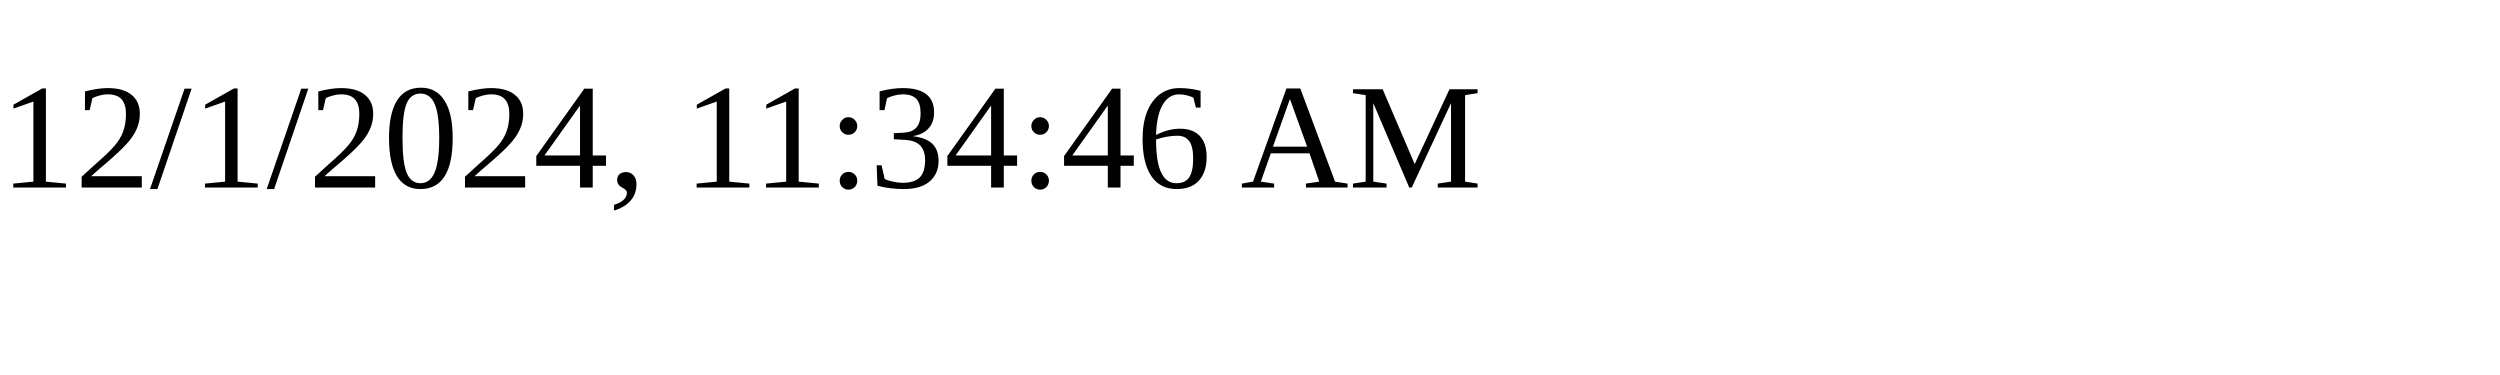
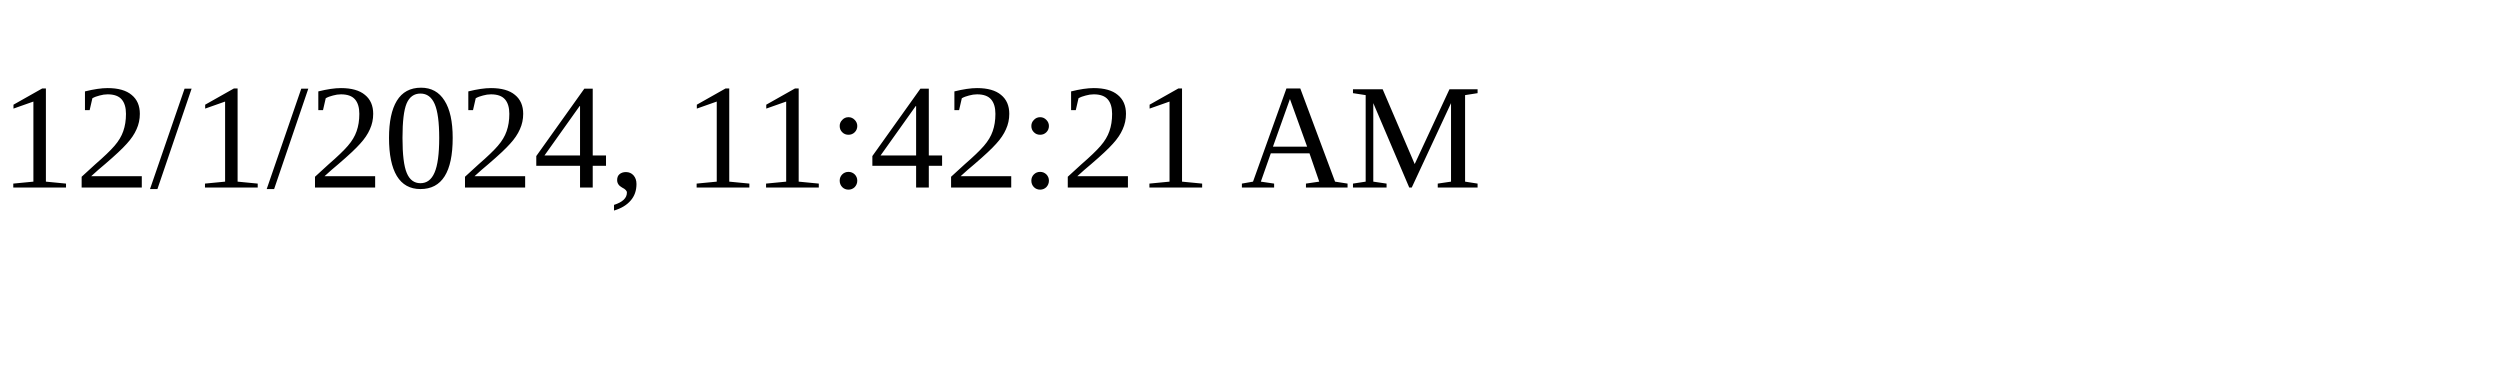
<svg xmlns="http://www.w3.org/2000/svg" height="30" width="200">
-   <text x="0" y="15">12/1/2024, 11:34:46 AM</text>
+   <text x="0" y="15">12/1/2024, 11:42:21 AM</text>
</svg>
